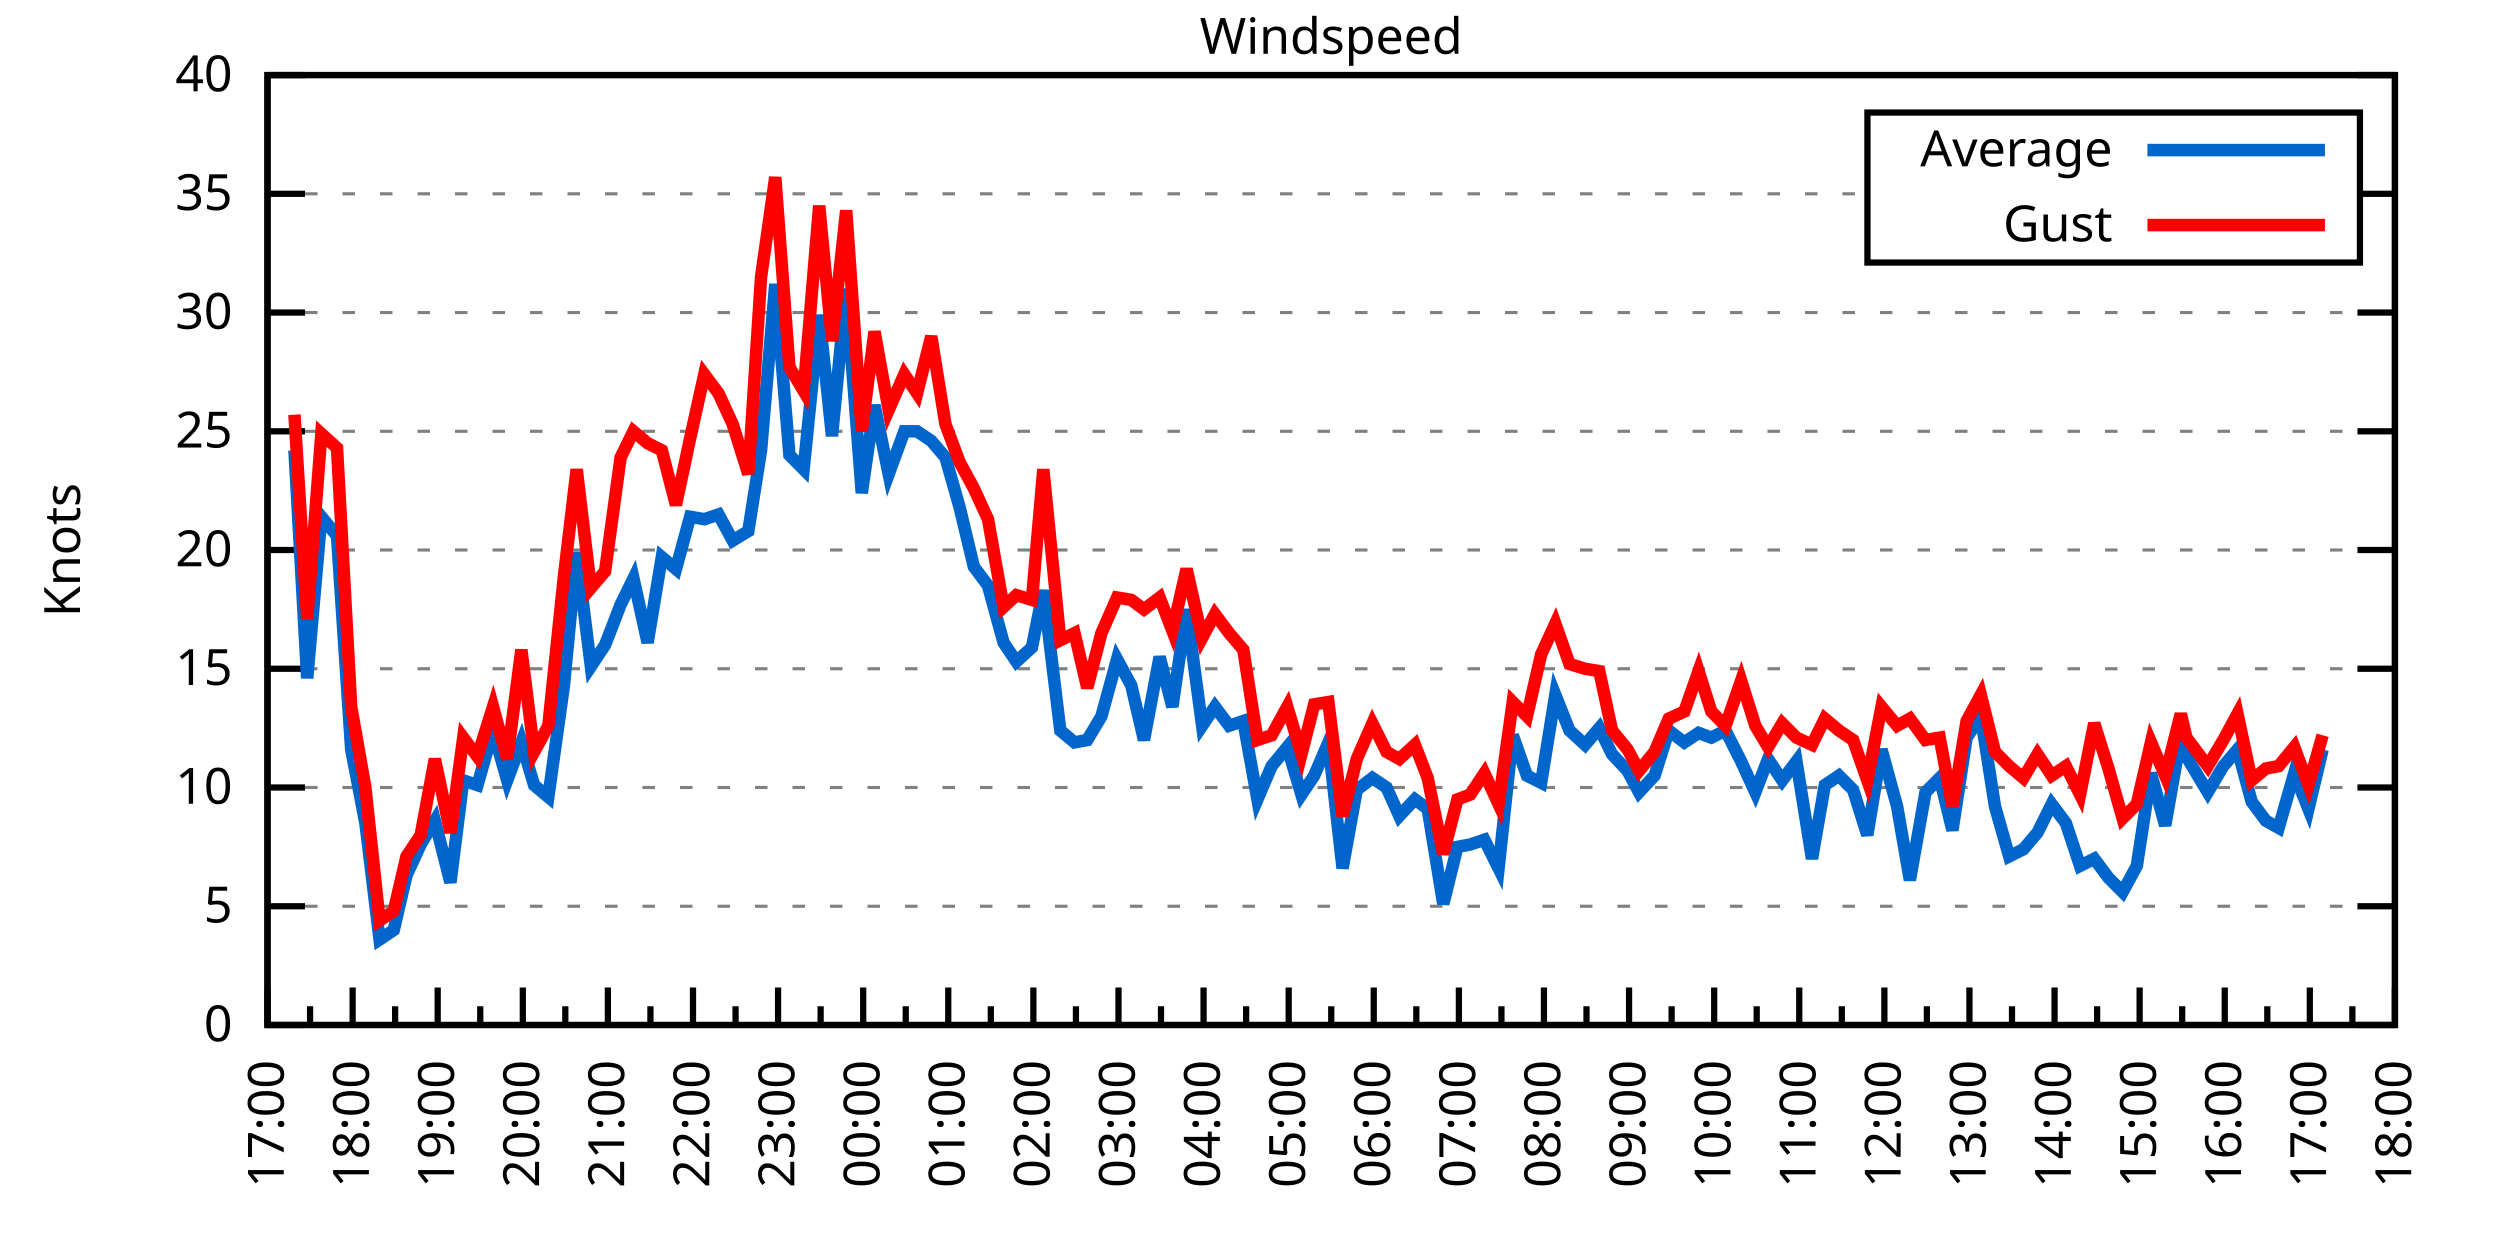
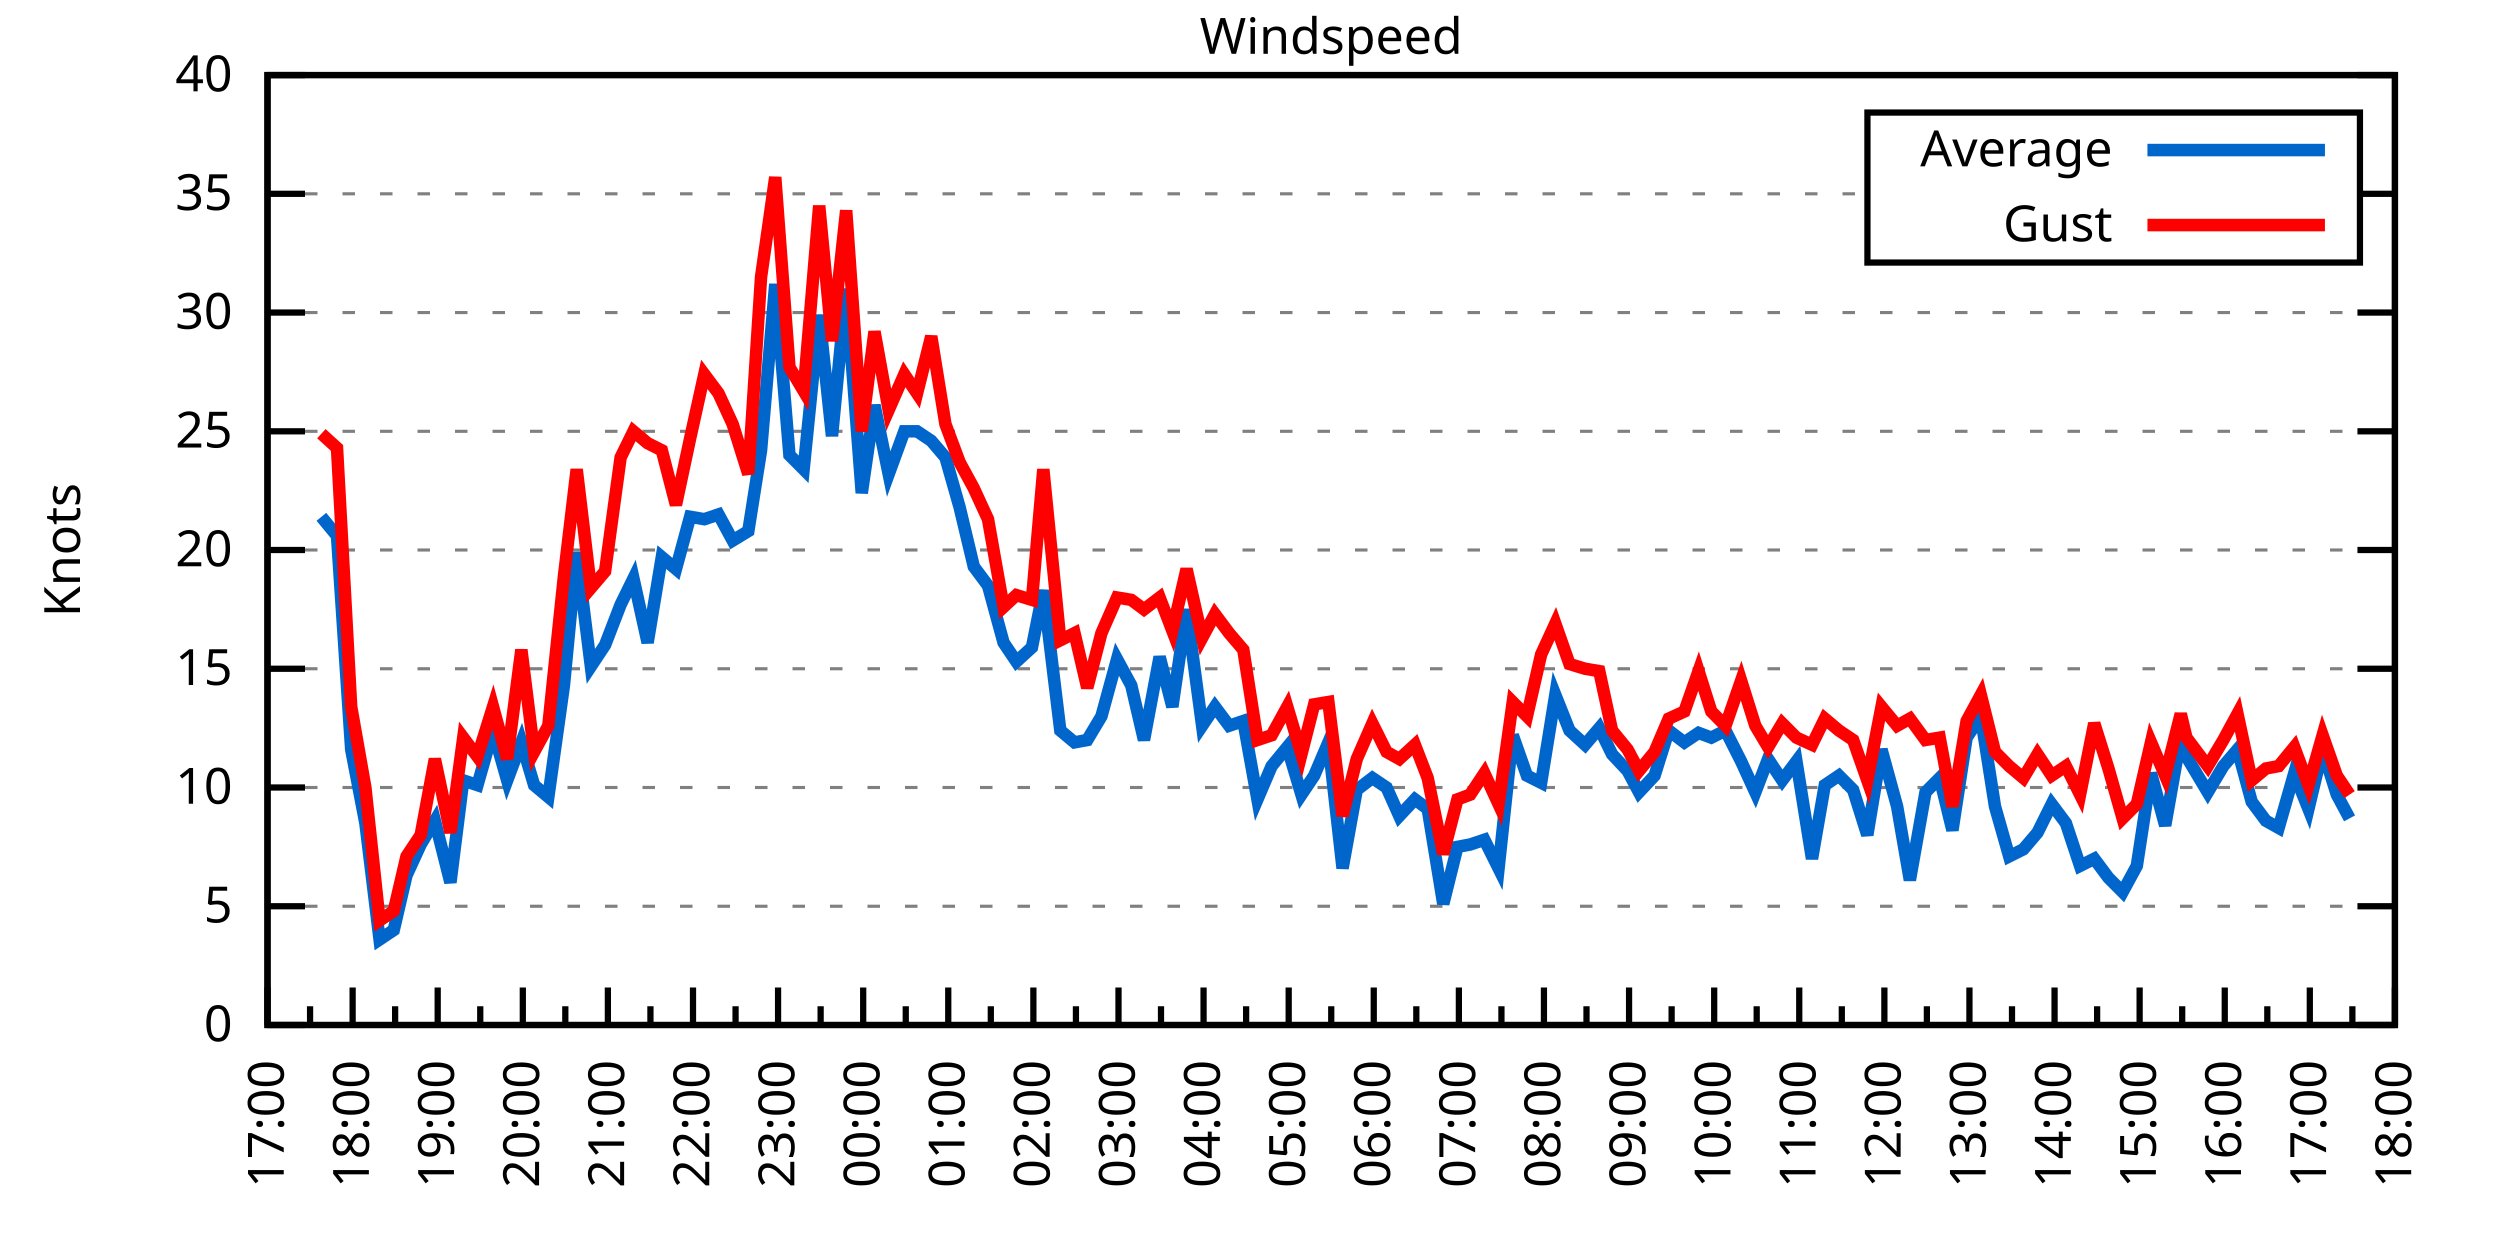
<svg xmlns="http://www.w3.org/2000/svg" xmlns:xlink="http://www.w3.org/1999/xlink" width="400" height="200" viewBox="0 0 400 200">
  <g id="gnuplot_canvas">
    <rect x="0" y="0" width="400" height="200" fill="none" />
    <defs>
      <circle id="gpDot" r="0.5" stroke-width="0.5" stroke="currentColor" />
      <path id="gpPt0" stroke-width="0.333" stroke="currentColor" d="M-1,0 h2 M0,-1 v2" />
      <path id="gpPt1" stroke-width="0.333" stroke="currentColor" d="M-1,-1 L1,1 M1,-1 L-1,1" />
      <path id="gpPt2" stroke-width="0.333" stroke="currentColor" d="M-1,0 L1,0 M0,-1 L0,1 M-1,-1 L1,1 M-1,1 L1,-1" />
      <rect id="gpPt3" stroke-width="0.333" stroke="currentColor" x="-1" y="-1" width="2" height="2" />
      <rect id="gpPt4" stroke-width="0.333" stroke="currentColor" fill="currentColor" x="-1" y="-1" width="2" height="2" />
      <circle id="gpPt5" stroke-width="0.333" stroke="currentColor" cx="0" cy="0" r="1" />
      <use xlink:href="#gpPt5" id="gpPt6" fill="currentColor" stroke="none" />
      <path id="gpPt7" stroke-width="0.333" stroke="currentColor" d="M0,-1.33 L-1.33,0.67 L1.33,0.67 z" />
      <use xlink:href="#gpPt7" id="gpPt8" fill="currentColor" stroke="none" />
      <use xlink:href="#gpPt7" id="gpPt9" stroke="currentColor" transform="rotate(180)" />
      <use xlink:href="#gpPt9" id="gpPt10" fill="currentColor" stroke="none" />
      <use xlink:href="#gpPt3" id="gpPt11" stroke="currentColor" transform="rotate(45)" />
      <use xlink:href="#gpPt11" id="gpPt12" fill="currentColor" stroke="none" />
      <path id="gpPt13" stroke-width="0.333" stroke="currentColor" d="M0,1.330 L1.265,0.411 L0.782,-1.067 L-0.782,-1.076 L-1.265,0.411 z" />
      <use xlink:href="#gpPt13" id="gpPt14" fill="currentColor" stroke="none" />
      <filter id="textbox" filterUnits="objectBoundingBox" x="0" y="0" height="1" width="1">
        <feFlood flood-color="white" flood-opacity="1" result="bgnd" />
        <feComposite in="SourceGraphic" in2="bgnd" operator="atop" />
      </filter>
      <filter id="greybox" filterUnits="objectBoundingBox" x="0" y="0" height="1" width="1">
        <feFlood flood-color="lightgrey" flood-opacity="1" result="grey" />
        <feComposite in="SourceGraphic" in2="grey" operator="atop" />
      </filter>
    </defs>
    <g fill="none" color="white" stroke="currentColor" stroke-width="1.00" stroke-linecap="butt" stroke-linejoin="miter">
</g>
    <g fill="none" color="black" stroke="currentColor" stroke-width="1.00" stroke-linecap="butt" stroke-linejoin="miter">
      <g stroke="none" shape-rendering="crispEdges">
        <polygon fill="rgb(255, 255, 255)" points="42.80,164.00 383.18,164.00 383.18,12.02 42.80,12.02 " />
      </g>
    </g>
    <g fill="none" color="black" stroke="currentColor" stroke-width="1.00" stroke-linecap="butt" stroke-linejoin="miter">
</g>
    <g fill="none" color="black" stroke="black" stroke-width="0.50" stroke-linecap="butt" stroke-linejoin="miter">
</g>
    <g fill="none" color="gray" stroke="currentColor" stroke-width="0.50" stroke-linecap="butt" stroke-linejoin="miter">
      <path stroke="gray" stroke-dasharray="2,4" class="gridline" d="M42.80,164.00 L383.19,164.00  " />
    </g>
    <g fill="none" color="gray" stroke="gray" stroke-width="1.00" stroke-linecap="butt" stroke-linejoin="miter">
</g>
    <g fill="none" color="black" stroke="currentColor" stroke-width="1.00" stroke-linecap="butt" stroke-linejoin="miter">
      <path stroke="black" d="M42.80,164.00 L48.80,164.00 M383.19,164.00 L377.19,164.00  " />
      <g transform="translate(37.20,166.60)" stroke="none" fill="black" font-family="Sans" font-size="8.00" text-anchor="end">
        <text>
          <tspan font-family="Sans"> 0</tspan>
        </text>
      </g>
    </g>
    <g fill="none" color="black" stroke="currentColor" stroke-width="1.00" stroke-linecap="butt" stroke-linejoin="miter">
</g>
    <g fill="none" color="black" stroke="black" stroke-width="0.50" stroke-linecap="butt" stroke-linejoin="miter">
</g>
    <g fill="none" color="gray" stroke="currentColor" stroke-width="0.50" stroke-linecap="butt" stroke-linejoin="miter">
      <path stroke="gray" stroke-dasharray="2,4" class="gridline" d="M42.80,145.00 L383.19,145.00  " />
    </g>
    <g fill="none" color="gray" stroke="gray" stroke-width="1.00" stroke-linecap="butt" stroke-linejoin="miter">
</g>
    <g fill="none" color="black" stroke="currentColor" stroke-width="1.00" stroke-linecap="butt" stroke-linejoin="miter">
      <path stroke="black" d="M42.80,145.00 L48.80,145.00 M383.19,145.00 L377.19,145.00  " />
      <g transform="translate(37.20,147.60)" stroke="none" fill="black" font-family="Sans" font-size="8.00" text-anchor="end">
        <text>
          <tspan font-family="Sans"> 5</tspan>
        </text>
      </g>
    </g>
    <g fill="none" color="black" stroke="currentColor" stroke-width="1.00" stroke-linecap="butt" stroke-linejoin="miter">
</g>
    <g fill="none" color="black" stroke="black" stroke-width="0.50" stroke-linecap="butt" stroke-linejoin="miter">
</g>
    <g fill="none" color="gray" stroke="currentColor" stroke-width="0.50" stroke-linecap="butt" stroke-linejoin="miter">
      <path stroke="gray" stroke-dasharray="2,4" class="gridline" d="M42.80,126.00 L383.19,126.00  " />
    </g>
    <g fill="none" color="gray" stroke="gray" stroke-width="1.00" stroke-linecap="butt" stroke-linejoin="miter">
</g>
    <g fill="none" color="black" stroke="currentColor" stroke-width="1.00" stroke-linecap="butt" stroke-linejoin="miter">
      <path stroke="black" d="M42.80,126.00 L48.80,126.00 M383.19,126.00 L377.19,126.00  " />
      <g transform="translate(37.20,128.60)" stroke="none" fill="black" font-family="Sans" font-size="8.00" text-anchor="end">
        <text>
          <tspan font-family="Sans"> 10</tspan>
        </text>
      </g>
    </g>
    <g fill="none" color="black" stroke="currentColor" stroke-width="1.00" stroke-linecap="butt" stroke-linejoin="miter">
</g>
    <g fill="none" color="black" stroke="black" stroke-width="0.50" stroke-linecap="butt" stroke-linejoin="miter">
</g>
    <g fill="none" color="gray" stroke="currentColor" stroke-width="0.50" stroke-linecap="butt" stroke-linejoin="miter">
      <path stroke="gray" stroke-dasharray="2,4" class="gridline" d="M42.80,107.00 L383.19,107.00  " />
    </g>
    <g fill="none" color="gray" stroke="gray" stroke-width="1.00" stroke-linecap="butt" stroke-linejoin="miter">
</g>
    <g fill="none" color="black" stroke="currentColor" stroke-width="1.00" stroke-linecap="butt" stroke-linejoin="miter">
      <path stroke="black" d="M42.80,107.00 L48.80,107.00 M383.19,107.00 L377.19,107.00  " />
      <g transform="translate(37.20,109.60)" stroke="none" fill="black" font-family="Sans" font-size="8.00" text-anchor="end">
        <text>
          <tspan font-family="Sans"> 15</tspan>
        </text>
      </g>
    </g>
    <g fill="none" color="black" stroke="currentColor" stroke-width="1.00" stroke-linecap="butt" stroke-linejoin="miter">
</g>
    <g fill="none" color="black" stroke="black" stroke-width="0.50" stroke-linecap="butt" stroke-linejoin="miter">
</g>
    <g fill="none" color="gray" stroke="currentColor" stroke-width="0.50" stroke-linecap="butt" stroke-linejoin="miter">
      <path stroke="gray" stroke-dasharray="2,4" class="gridline" d="M42.80,88.00 L383.19,88.00  " />
    </g>
    <g fill="none" color="gray" stroke="gray" stroke-width="1.00" stroke-linecap="butt" stroke-linejoin="miter">
</g>
    <g fill="none" color="black" stroke="currentColor" stroke-width="1.00" stroke-linecap="butt" stroke-linejoin="miter">
      <path stroke="black" d="M42.80,88.00 L48.80,88.00 M383.19,88.00 L377.19,88.00  " />
      <g transform="translate(37.20,90.60)" stroke="none" fill="black" font-family="Sans" font-size="8.00" text-anchor="end">
        <text>
          <tspan font-family="Sans"> 20</tspan>
        </text>
      </g>
    </g>
    <g fill="none" color="black" stroke="currentColor" stroke-width="1.00" stroke-linecap="butt" stroke-linejoin="miter">
</g>
    <g fill="none" color="black" stroke="black" stroke-width="0.50" stroke-linecap="butt" stroke-linejoin="miter">
</g>
    <g fill="none" color="gray" stroke="currentColor" stroke-width="0.50" stroke-linecap="butt" stroke-linejoin="miter">
      <path stroke="gray" stroke-dasharray="2,4" class="gridline" d="M42.80,69.01 L383.19,69.01  " />
    </g>
    <g fill="none" color="gray" stroke="gray" stroke-width="1.00" stroke-linecap="butt" stroke-linejoin="miter">
</g>
    <g fill="none" color="black" stroke="currentColor" stroke-width="1.00" stroke-linecap="butt" stroke-linejoin="miter">
      <path stroke="black" d="M42.80,69.01 L48.80,69.01 M383.19,69.01 L377.19,69.01  " />
      <g transform="translate(37.20,71.61)" stroke="none" fill="black" font-family="Sans" font-size="8.00" text-anchor="end">
        <text>
          <tspan font-family="Sans"> 25</tspan>
        </text>
      </g>
    </g>
    <g fill="none" color="black" stroke="currentColor" stroke-width="1.00" stroke-linecap="butt" stroke-linejoin="miter">
</g>
    <g fill="none" color="black" stroke="black" stroke-width="0.50" stroke-linecap="butt" stroke-linejoin="miter">
</g>
    <g fill="none" color="gray" stroke="currentColor" stroke-width="0.50" stroke-linecap="butt" stroke-linejoin="miter">
      <path stroke="gray" stroke-dasharray="2,4" class="gridline" d="M42.80,50.01 L383.19,50.01  " />
    </g>
    <g fill="none" color="gray" stroke="gray" stroke-width="1.00" stroke-linecap="butt" stroke-linejoin="miter">
</g>
    <g fill="none" color="black" stroke="currentColor" stroke-width="1.00" stroke-linecap="butt" stroke-linejoin="miter">
      <path stroke="black" d="M42.80,50.01 L48.80,50.01 M383.19,50.01 L377.19,50.01  " />
      <g transform="translate(37.20,52.61)" stroke="none" fill="black" font-family="Sans" font-size="8.00" text-anchor="end">
        <text>
          <tspan font-family="Sans"> 30</tspan>
        </text>
      </g>
    </g>
    <g fill="none" color="black" stroke="currentColor" stroke-width="1.00" stroke-linecap="butt" stroke-linejoin="miter">
</g>
    <g fill="none" color="black" stroke="black" stroke-width="0.50" stroke-linecap="butt" stroke-linejoin="miter">
</g>
    <g fill="none" color="gray" stroke="currentColor" stroke-width="0.50" stroke-linecap="butt" stroke-linejoin="miter">
      <path stroke="gray" stroke-dasharray="2,4" class="gridline" d="M42.80,31.01 L298.79,31.01 M377.59,31.01 L383.19,31.01  " />
    </g>
    <g fill="none" color="gray" stroke="gray" stroke-width="1.00" stroke-linecap="butt" stroke-linejoin="miter">
</g>
    <g fill="none" color="black" stroke="currentColor" stroke-width="1.00" stroke-linecap="butt" stroke-linejoin="miter">
      <path stroke="black" d="M42.80,31.01 L48.80,31.01 M383.19,31.01 L377.19,31.01  " />
      <g transform="translate(37.20,33.61)" stroke="none" fill="black" font-family="Sans" font-size="8.00" text-anchor="end">
        <text>
          <tspan font-family="Sans"> 35</tspan>
        </text>
      </g>
    </g>
    <g fill="none" color="black" stroke="currentColor" stroke-width="1.00" stroke-linecap="butt" stroke-linejoin="miter">
</g>
    <g fill="none" color="black" stroke="black" stroke-width="0.50" stroke-linecap="butt" stroke-linejoin="miter">
</g>
    <g fill="none" color="gray" stroke="currentColor" stroke-width="0.50" stroke-linecap="butt" stroke-linejoin="miter">
      <path stroke="gray" stroke-dasharray="2,4" class="gridline" d="M42.80,12.01 L383.19,12.01  " />
    </g>
    <g fill="none" color="gray" stroke="gray" stroke-width="1.00" stroke-linecap="butt" stroke-linejoin="miter">
</g>
    <g fill="none" color="black" stroke="currentColor" stroke-width="1.00" stroke-linecap="butt" stroke-linejoin="miter">
      <path stroke="black" d="M42.80,12.01 L48.80,12.01 M383.19,12.01 L377.19,12.01  " />
      <g transform="translate(37.20,14.61)" stroke="none" fill="black" font-family="Sans" font-size="8.00" text-anchor="end">
        <text>
          <tspan font-family="Sans"> 40</tspan>
        </text>
      </g>
    </g>
    <g fill="none" color="black" stroke="currentColor" stroke-width="1.00" stroke-linecap="butt" stroke-linejoin="miter">
      <path stroke="black" d="M42.80,164.00 L42.80,158.00  " />
      <g transform="translate(45.40,169.60) rotate(270)" stroke="none" fill="black" font-family="Sans" font-size="8.00" text-anchor="end">
        <text>
          <tspan font-family="Sans">17:00</tspan>
        </text>
      </g>
    </g>
    <g fill="none" color="black" stroke="currentColor" stroke-width="1.00" stroke-linecap="butt" stroke-linejoin="miter">
      <path stroke="black" d="M49.61,164.00 L49.61,161.00 M56.42,164.00 L56.42,158.00  " />
      <g transform="translate(59.02,169.60) rotate(270)" stroke="none" fill="black" font-family="Sans" font-size="8.00" text-anchor="end">
        <text>
          <tspan font-family="Sans">18:00</tspan>
        </text>
      </g>
    </g>
    <g fill="none" color="black" stroke="currentColor" stroke-width="1.00" stroke-linecap="butt" stroke-linejoin="miter">
      <path stroke="black" d="M63.22,164.00 L63.22,161.00 M70.03,164.00 L70.03,158.00  " />
      <g transform="translate(72.63,169.60) rotate(270)" stroke="none" fill="black" font-family="Sans" font-size="8.00" text-anchor="end">
        <text>
          <tspan font-family="Sans">19:00</tspan>
        </text>
      </g>
    </g>
    <g fill="none" color="black" stroke="currentColor" stroke-width="1.00" stroke-linecap="butt" stroke-linejoin="miter">
      <path stroke="black" d="M76.84,164.00 L76.84,161.00 M83.65,164.00 L83.65,158.00  " />
      <g transform="translate(86.25,169.60) rotate(270)" stroke="none" fill="black" font-family="Sans" font-size="8.00" text-anchor="end">
        <text>
          <tspan font-family="Sans">20:00</tspan>
        </text>
      </g>
    </g>
    <g fill="none" color="black" stroke="currentColor" stroke-width="1.00" stroke-linecap="butt" stroke-linejoin="miter">
      <path stroke="black" d="M90.45,164.00 L90.45,161.00 M97.26,164.00 L97.26,158.00  " />
      <g transform="translate(99.86,169.60) rotate(270)" stroke="none" fill="black" font-family="Sans" font-size="8.00" text-anchor="end">
        <text>
          <tspan font-family="Sans">21:00</tspan>
        </text>
      </g>
    </g>
    <g fill="none" color="black" stroke="currentColor" stroke-width="1.00" stroke-linecap="butt" stroke-linejoin="miter">
      <path stroke="black" d="M104.07,164.00 L104.07,161.00 M110.88,164.00 L110.88,158.00  " />
      <g transform="translate(113.48,169.60) rotate(270)" stroke="none" fill="black" font-family="Sans" font-size="8.00" text-anchor="end">
        <text>
          <tspan font-family="Sans">22:00</tspan>
        </text>
      </g>
    </g>
    <g fill="none" color="black" stroke="currentColor" stroke-width="1.00" stroke-linecap="butt" stroke-linejoin="miter">
      <path stroke="black" d="M117.69,164.00 L117.69,161.00 M124.49,164.00 L124.49,158.00  " />
      <g transform="translate(127.09,169.60) rotate(270)" stroke="none" fill="black" font-family="Sans" font-size="8.00" text-anchor="end">
        <text>
          <tspan font-family="Sans">23:00</tspan>
        </text>
      </g>
    </g>
    <g fill="none" color="black" stroke="currentColor" stroke-width="1.00" stroke-linecap="butt" stroke-linejoin="miter">
      <path stroke="black" d="M131.30,164.00 L131.30,161.00 M138.11,164.00 L138.11,158.00  " />
      <g transform="translate(140.71,169.60) rotate(270)" stroke="none" fill="black" font-family="Sans" font-size="8.00" text-anchor="end">
        <text>
          <tspan font-family="Sans">00:00</tspan>
        </text>
      </g>
    </g>
    <g fill="none" color="black" stroke="currentColor" stroke-width="1.00" stroke-linecap="butt" stroke-linejoin="miter">
      <path stroke="black" d="M144.92,164.00 L144.92,161.00 M151.72,164.00 L151.72,158.00  " />
      <g transform="translate(154.32,169.60) rotate(270)" stroke="none" fill="black" font-family="Sans" font-size="8.00" text-anchor="end">
        <text>
          <tspan font-family="Sans">01:00</tspan>
        </text>
      </g>
    </g>
    <g fill="none" color="black" stroke="currentColor" stroke-width="1.00" stroke-linecap="butt" stroke-linejoin="miter">
      <path stroke="black" d="M158.53,164.00 L158.53,161.00 M165.34,164.00 L165.34,158.00  " />
      <g transform="translate(167.94,169.60) rotate(270)" stroke="none" fill="black" font-family="Sans" font-size="8.00" text-anchor="end">
        <text>
          <tspan font-family="Sans">02:00</tspan>
        </text>
      </g>
    </g>
    <g fill="none" color="black" stroke="currentColor" stroke-width="1.00" stroke-linecap="butt" stroke-linejoin="miter">
      <path stroke="black" d="M172.15,164.00 L172.15,161.00 M178.96,164.00 L178.96,158.00  " />
      <g transform="translate(181.56,169.60) rotate(270)" stroke="none" fill="black" font-family="Sans" font-size="8.00" text-anchor="end">
        <text>
          <tspan font-family="Sans">03:00</tspan>
        </text>
      </g>
    </g>
    <g fill="none" color="black" stroke="currentColor" stroke-width="1.00" stroke-linecap="butt" stroke-linejoin="miter">
      <path stroke="black" d="M185.76,164.00 L185.76,161.00 M192.57,164.00 L192.57,158.00  " />
      <g transform="translate(195.17,169.60) rotate(270)" stroke="none" fill="black" font-family="Sans" font-size="8.00" text-anchor="end">
        <text>
          <tspan font-family="Sans">04:00</tspan>
        </text>
      </g>
    </g>
    <g fill="none" color="black" stroke="currentColor" stroke-width="1.00" stroke-linecap="butt" stroke-linejoin="miter">
      <path stroke="black" d="M199.38,164.00 L199.38,161.00 M206.19,164.00 L206.19,158.00  " />
      <g transform="translate(208.79,169.60) rotate(270)" stroke="none" fill="black" font-family="Sans" font-size="8.00" text-anchor="end">
        <text>
          <tspan font-family="Sans">05:00</tspan>
        </text>
      </g>
    </g>
    <g fill="none" color="black" stroke="currentColor" stroke-width="1.00" stroke-linecap="butt" stroke-linejoin="miter">
      <path stroke="black" d="M213.00,164.00 L213.00,161.00 M219.80,164.00 L219.80,158.00  " />
      <g transform="translate(222.40,169.60) rotate(270)" stroke="none" fill="black" font-family="Sans" font-size="8.00" text-anchor="end">
        <text>
          <tspan font-family="Sans">06:00</tspan>
        </text>
      </g>
    </g>
    <g fill="none" color="black" stroke="currentColor" stroke-width="1.00" stroke-linecap="butt" stroke-linejoin="miter">
      <path stroke="black" d="M226.61,164.00 L226.61,161.00 M233.42,164.00 L233.42,158.00  " />
      <g transform="translate(236.02,169.60) rotate(270)" stroke="none" fill="black" font-family="Sans" font-size="8.00" text-anchor="end">
        <text>
          <tspan font-family="Sans">07:00</tspan>
        </text>
      </g>
    </g>
    <g fill="none" color="black" stroke="currentColor" stroke-width="1.00" stroke-linecap="butt" stroke-linejoin="miter">
      <path stroke="black" d="M240.23,164.00 L240.23,161.00 M247.03,164.00 L247.03,158.00  " />
      <g transform="translate(249.63,169.60) rotate(270)" stroke="none" fill="black" font-family="Sans" font-size="8.00" text-anchor="end">
        <text>
          <tspan font-family="Sans">08:00</tspan>
        </text>
      </g>
    </g>
    <g fill="none" color="black" stroke="currentColor" stroke-width="1.00" stroke-linecap="butt" stroke-linejoin="miter">
      <path stroke="black" d="M253.84,164.00 L253.84,161.00 M260.65,164.00 L260.65,158.00  " />
      <g transform="translate(263.25,169.60) rotate(270)" stroke="none" fill="black" font-family="Sans" font-size="8.00" text-anchor="end">
        <text>
          <tspan font-family="Sans">09:00</tspan>
        </text>
      </g>
    </g>
    <g fill="none" color="black" stroke="currentColor" stroke-width="1.00" stroke-linecap="butt" stroke-linejoin="miter">
      <path stroke="black" d="M267.46,164.00 L267.46,161.00 M274.27,164.00 L274.27,158.00  " />
      <g transform="translate(276.87,169.60) rotate(270)" stroke="none" fill="black" font-family="Sans" font-size="8.00" text-anchor="end">
        <text>
          <tspan font-family="Sans">10:00</tspan>
        </text>
      </g>
    </g>
    <g fill="none" color="black" stroke="currentColor" stroke-width="1.00" stroke-linecap="butt" stroke-linejoin="miter">
      <path stroke="black" d="M281.07,164.00 L281.07,161.00 M287.88,164.00 L287.88,158.00  " />
      <g transform="translate(290.48,169.60) rotate(270)" stroke="none" fill="black" font-family="Sans" font-size="8.00" text-anchor="end">
        <text>
          <tspan font-family="Sans">11:00</tspan>
        </text>
      </g>
    </g>
    <g fill="none" color="black" stroke="currentColor" stroke-width="1.00" stroke-linecap="butt" stroke-linejoin="miter">
      <path stroke="black" d="M294.69,164.00 L294.69,161.00 M301.50,164.00 L301.50,158.00  " />
      <g transform="translate(304.10,169.60) rotate(270)" stroke="none" fill="black" font-family="Sans" font-size="8.00" text-anchor="end">
        <text>
          <tspan font-family="Sans">12:00</tspan>
        </text>
      </g>
    </g>
    <g fill="none" color="black" stroke="currentColor" stroke-width="1.00" stroke-linecap="butt" stroke-linejoin="miter">
      <path stroke="black" d="M308.30,164.00 L308.30,161.00 M315.11,164.00 L315.11,158.00  " />
      <g transform="translate(317.71,169.60) rotate(270)" stroke="none" fill="black" font-family="Sans" font-size="8.00" text-anchor="end">
        <text>
          <tspan font-family="Sans">13:00</tspan>
        </text>
      </g>
    </g>
    <g fill="none" color="black" stroke="currentColor" stroke-width="1.00" stroke-linecap="butt" stroke-linejoin="miter">
      <path stroke="black" d="M321.92,164.00 L321.92,161.00 M328.73,164.00 L328.73,158.00  " />
      <g transform="translate(331.33,169.60) rotate(270)" stroke="none" fill="black" font-family="Sans" font-size="8.00" text-anchor="end">
        <text>
          <tspan font-family="Sans">14:00</tspan>
        </text>
      </g>
    </g>
    <g fill="none" color="black" stroke="currentColor" stroke-width="1.00" stroke-linecap="butt" stroke-linejoin="miter">
      <path stroke="black" d="M335.54,164.00 L335.54,161.00 M342.34,164.00 L342.34,158.00  " />
      <g transform="translate(344.94,169.60) rotate(270)" stroke="none" fill="black" font-family="Sans" font-size="8.00" text-anchor="end">
        <text>
          <tspan font-family="Sans">15:00</tspan>
        </text>
      </g>
    </g>
    <g fill="none" color="black" stroke="currentColor" stroke-width="1.00" stroke-linecap="butt" stroke-linejoin="miter">
      <path stroke="black" d="M349.15,164.00 L349.15,161.00 M355.96,164.00 L355.96,158.00  " />
      <g transform="translate(358.56,169.60) rotate(270)" stroke="none" fill="black" font-family="Sans" font-size="8.00" text-anchor="end">
        <text>
          <tspan font-family="Sans">16:00</tspan>
        </text>
      </g>
    </g>
    <g fill="none" color="black" stroke="currentColor" stroke-width="1.00" stroke-linecap="butt" stroke-linejoin="miter">
      <path stroke="black" d="M362.77,164.00 L362.77,161.00 M369.57,164.00 L369.57,158.00  " />
      <g transform="translate(372.17,169.60) rotate(270)" stroke="none" fill="black" font-family="Sans" font-size="8.00" text-anchor="end">
        <text>
          <tspan font-family="Sans">17:00</tspan>
        </text>
      </g>
    </g>
    <g fill="none" color="black" stroke="currentColor" stroke-width="1.00" stroke-linecap="butt" stroke-linejoin="miter">
      <path stroke="black" d="M376.38,164.00 L376.38,161.00 M383.19,164.00 L383.19,158.00  " />
      <g transform="translate(385.79,169.60) rotate(270)" stroke="none" fill="black" font-family="Sans" font-size="8.00" text-anchor="end">
        <text>
          <tspan font-family="Sans">18:00</tspan>
        </text>
      </g>
    </g>
    <g fill="none" color="black" stroke="currentColor" stroke-width="1.00" stroke-linecap="butt" stroke-linejoin="miter">
</g>
    <g fill="none" color="black" stroke="currentColor" stroke-width="1.00" stroke-linecap="butt" stroke-linejoin="miter">
      <path stroke="black" d="M42.80,12.01 L42.80,164.00 L383.19,164.00 L383.19,12.01 L42.80,12.01 Z  " />
    </g>
    <g fill="none" color="black" stroke="currentColor" stroke-width="1.00" stroke-linecap="butt" stroke-linejoin="miter">
      <g transform="translate(12.80,88.01) rotate(270)" stroke="none" fill="black" font-family="Sans" font-size="8.00" text-anchor="middle">
        <text>
          <tspan font-family="Sans">Knots</tspan>
        </text>
      </g>
    </g>
    <g fill="none" color="black" stroke="currentColor" stroke-width="1.00" stroke-linecap="butt" stroke-linejoin="miter">
</g>
    <g fill="none" color="black" stroke="currentColor" stroke-width="1.00" stroke-linecap="butt" stroke-linejoin="miter">
      <path stroke="black" d="M298.79,42.01 L298.79,18.01 L377.59,18.01 L377.59,42.01 L298.79,42.01 Z  " />
    </g>
    <g id="Windspeed_plot_1">
      <g fill="none" color="white" stroke="black" stroke-width="2.00" stroke-linecap="butt" stroke-linejoin="miter">
</g>
      <g fill="none" color="black" stroke="currentColor" stroke-width="2.00" stroke-linecap="butt" stroke-linejoin="miter">
        <g transform="translate(337.99,26.61)" stroke="none" fill="black" font-family="Sans" font-size="8.00" text-anchor="end">
          <text>
            <tspan font-family="Sans">Average</tspan>
          </text>
        </g>
      </g>
      <g fill="none" color="black" stroke="currentColor" stroke-width="2.00" stroke-linecap="butt" stroke-linejoin="miter">
-         <path stroke="rgb(  0, 102, 204)" d="M343.59,24.01 L371.99,24.01 M47.11,72.05 L49.15,108.52 L51.42,82.69 L53.92,85.73 L56.19,119.92 L58.46,131.70   L60.73,150.32 L63.00,148.80 L65.04,140.06 L67.31,135.12 L69.58,131.32 L72.07,141.20 L74.12,124.86 L76.39,125.62   L78.88,116.88 L81.15,124.86 L83.42,118.78 L85.46,125.62 L87.73,127.52 L90.23,109.66 L92.27,88.38 L94.54,106.62   L96.81,103.20 L99.30,96.74 L101.35,92.56 L103.62,102.82 L105.89,89.14 L108.15,91.04 L110.42,82.69 L112.69,83.07   L114.96,82.31 L117.23,86.49 L119.73,84.97 L121.77,72.05 L124.04,45.45 L126.31,72.81 L128.58,75.09 L131.07,50.39   L133.12,69.77 L135.39,46.21 L137.88,78.89 L139.92,64.83 L142.19,75.85 L144.69,69.01 L146.73,69.01 L149.00,70.53   L151.27,73.19 L153.54,81.17 L155.81,90.66 L158.08,93.70 L160.57,102.82 L162.62,105.86 L165.11,103.58 L166.93,94.46   L169.65,116.88 L171.92,118.78 L173.96,118.40 L176.23,114.60 L178.73,105.48 L181.00,109.66 L183.04,118.40 L185.54,105.10   L187.58,113.08 L189.85,97.50 L192.34,116.12 L194.39,113.08 L196.66,116.12 L198.93,115.36 L201.19,127.90 L203.46,122.58   L205.96,119.54 L208.23,127.14 L210.27,124.10 L212.54,118.78 L214.81,138.92 L217.08,126.38 L219.58,124.48 L221.85,126.00   L223.89,130.56 L226.38,127.90 L228.43,129.42 L230.92,144.62 L233.19,135.50 L235.23,135.12 L237.50,134.36 L239.77,138.92   L242.04,117.64 L244.31,124.10 L246.58,125.24 L248.85,111.18 L251.12,116.88 L253.61,119.16 L255.88,116.50 L257.93,120.68   L260.42,123.34 L262.24,126.76 L264.73,124.10 L267.00,116.88 L269.50,118.78 L271.77,117.26 L273.81,118.02 L276.08,116.88   L278.58,121.82 L280.85,126.76 L282.89,121.44 L285.16,124.86 L287.43,121.82 L289.92,137.40 L291.97,125.62 L294.23,124.10   L296.50,126.38 L298.77,133.60 L301.04,119.92 L303.54,129.04 L305.58,140.82 L308.08,126.76 L310.35,124.48 L312.39,132.84   L314.66,118.02 L316.93,114.60 L319.20,129.04 L321.47,137.02 L323.74,135.88 L326.00,133.22 L328.27,128.66 L330.54,131.70   L332.81,138.54 L335.08,137.40 L337.35,140.44 L339.62,142.72 L341.89,138.54 L344.16,123.72 L346.43,132.08 L348.92,118.02   L349.83,121.06 L353.24,126.76 L355.73,122.58 L358.00,119.92 L360.27,128.28 L362.54,131.32 L364.58,132.46 L367.08,123.72   L369.35,129.42 L371.62,119.92  " />
+         <path stroke="rgb(  0, 102, 204)" d="M343.59,24.01 L371.99,24.01 M51.42,82.69 L53.92,85.73 L56.19,119.92 L58.46,131.70 L60.73,150.32 L63.00,148.80   L65.04,140.06 L67.31,135.12 L69.58,131.32 L72.07,141.20 L74.12,124.86 L76.39,125.62 L78.88,116.88 L81.15,124.86   L83.42,118.78 L85.46,125.62 L87.73,127.52 L90.23,109.66 L92.27,88.38 L94.54,106.62 L96.81,103.20 L99.30,96.74   L101.35,92.56 L103.62,102.82 L105.89,89.14 L108.15,91.04 L110.42,82.69 L112.69,83.07 L114.96,82.31 L117.23,86.49   L119.73,84.97 L121.77,72.05 L124.04,45.45 L126.31,72.81 L128.58,75.09 L131.07,50.39 L133.12,69.77 L135.39,46.21   L137.88,78.89 L139.92,64.83 L142.19,75.85 L144.69,69.01 L146.73,69.01 L149.00,70.53 L151.27,73.19 L153.54,81.17   L155.81,90.66 L158.08,93.70 L160.57,102.82 L162.62,105.86 L165.11,103.58 L166.93,94.46 L169.65,116.88 L171.92,118.78   L173.96,118.40 L176.23,114.60 L178.73,105.48 L181.00,109.66 L183.04,118.40 L185.54,105.10 L187.58,113.08 L189.85,97.50   L192.34,116.12 L194.39,113.08 L196.66,116.12 L198.93,115.36 L201.19,127.90 L203.46,122.58 L205.96,119.54 L208.23,127.14   L210.27,124.10 L212.54,118.78 L214.81,138.92 L217.08,126.38 L219.58,124.48 L221.85,126.00 L223.89,130.56 L226.38,127.90   L228.43,129.42 L230.92,144.62 L233.19,135.50 L235.23,135.12 L237.50,134.36 L239.77,138.92 L242.04,117.64 L244.31,124.10   L246.58,125.24 L248.85,111.18 L251.12,116.88 L253.61,119.16 L255.88,116.50 L257.93,120.68 L260.42,123.34 L262.24,126.76   L264.73,124.10 L267.00,116.88 L269.50,118.78 L271.77,117.26 L273.81,118.02 L276.08,116.88 L278.58,121.82 L280.85,126.76   L282.89,121.44 L285.16,124.86 L287.43,121.82 L289.92,137.40 L291.97,125.62 L294.23,124.10 L296.50,126.38 L298.77,133.60   L301.04,119.92 L303.54,129.04 L305.58,140.82 L308.08,126.76 L310.35,124.48 L312.39,132.84 L314.66,118.02 L316.93,114.60   L319.20,129.04 L321.47,137.02 L323.74,135.88 L326.00,133.22 L328.27,128.66 L330.54,131.70 L332.81,138.54 L335.08,137.40   L337.35,140.44 L339.62,142.72 L341.89,138.54 L344.16,123.72 L346.43,132.08 L348.92,118.02 L349.83,121.06 L353.24,126.76   L355.73,122.58 L358.00,119.92 L360.27,128.28 L362.54,131.32 L364.58,132.46 L367.08,123.72 L369.35,129.42 L371.62,119.92   L373.89,127.14 L375.93,130.94  " />
      </g>
    </g>
    <g id="Windspeed_plot_2">
      <g fill="none" color="black" stroke="currentColor" stroke-width="2.00" stroke-linecap="butt" stroke-linejoin="miter">
        <g transform="translate(337.99,38.61)" stroke="none" fill="black" font-family="Sans" font-size="8.00" text-anchor="end">
          <text>
            <tspan font-family="Sans">Gust</tspan>
          </text>
        </g>
      </g>
      <g fill="none" color="black" stroke="currentColor" stroke-width="2.00" stroke-linecap="butt" stroke-linejoin="miter">
-         <path stroke="rgb(255,   0,   0)" d="M343.59,36.01 L371.99,36.01 M47.11,66.35 L49.15,99.02 L51.42,69.39 L53.92,71.67 L56.19,113.08 L58.46,126.00   L60.73,147.28 L63.00,145.76 L65.04,137.02 L67.31,133.60 L69.58,121.44 L72.07,133.22 L74.12,118.02 L76.39,121.06   L78.88,113.08 L81.15,121.44 L83.42,103.96 L85.46,120.30 L87.73,116.12 L90.23,92.18 L92.27,75.09 L94.54,94.08   L96.81,91.42 L99.30,73.19 L101.35,69.01 L103.62,70.91 L105.89,72.05 L108.15,80.79 L110.42,70.15 L112.69,59.89   L114.96,62.93 L117.23,67.87 L119.73,75.85 L121.77,44.31 L124.04,28.35 L126.31,58.75 L128.58,62.55 L131.07,32.91   L133.12,54.57 L135.39,33.67 L137.88,69.01 L139.92,53.05 L142.19,65.59 L144.69,59.89 L146.73,62.93 L149.00,53.81   L151.27,67.87 L153.54,73.95 L155.81,78.13 L158.08,83.07 L160.57,97.12 L162.62,95.22 L165.11,95.98 L166.93,75.09   L169.65,102.44 L171.92,101.30 L173.96,110.04 L176.23,101.30 L178.73,95.60 L181.00,95.98 L183.04,97.50 L185.54,95.60   L187.58,100.92 L189.85,91.04 L192.34,102.06 L194.39,98.26 L196.66,101.30 L198.93,103.96 L201.19,118.40 L203.46,117.64   L205.96,113.08 L208.23,120.68 L210.27,112.70 L212.54,112.32 L214.81,130.56 L217.08,121.44 L219.58,115.74 L221.85,120.30   L223.89,121.44 L226.38,119.16 L228.43,124.48 L230.92,136.64 L233.19,127.90 L235.23,127.14 L237.50,123.72 L239.77,128.66   L242.04,112.32 L244.31,114.60 L246.58,104.72 L248.85,99.78 L251.12,106.24 L253.61,107.00 L255.88,107.38 L257.93,116.88   L260.42,119.92 L262.24,123.34 L264.73,120.30 L267.00,114.98 L269.50,113.84 L271.77,107.38 L273.81,113.84 L276.08,116.12   L278.58,108.90 L280.85,116.12 L282.89,119.54 L285.16,115.74 L287.43,118.02 L289.92,119.16 L291.97,114.98 L294.23,116.88   L296.50,118.40 L298.77,124.86 L301.04,113.08 L303.54,116.12 L305.58,114.98 L308.08,118.40 L310.35,118.02 L312.39,129.04   L314.66,115.36 L316.93,111.18 L319.20,120.30 L321.47,122.58 L323.74,124.48 L326.00,120.68 L328.27,124.10 L330.54,122.58   L332.81,127.14 L335.08,115.74 L337.35,122.96 L339.62,130.94 L341.89,128.66 L344.16,118.78 L346.43,124.10 L348.92,114.22   L349.83,118.02 L353.24,122.58 L355.73,118.40 L358.00,114.22 L360.27,124.86 L362.54,122.96 L364.58,122.58 L367.08,119.54   L369.35,125.62 L371.62,117.64  " />
+         <path stroke="rgb(255,   0,   0)" d="M343.59,36.01 L371.99,36.01 M51.42,69.39 L53.92,71.67 L56.19,113.08 L58.46,126.00 L60.73,147.28 L63.00,145.76   L65.04,137.02 L67.31,133.60 L69.58,121.44 L72.07,133.22 L74.12,118.02 L76.39,121.06 L78.88,113.08 L81.15,121.44   L83.42,103.96 L85.46,120.30 L87.73,116.12 L90.23,92.18 L92.27,75.09 L94.54,94.08 L96.81,91.42 L99.30,73.19   L101.35,69.01 L103.62,70.91 L105.89,72.05 L108.15,80.79 L110.42,70.15 L112.69,59.89 L114.96,62.93 L117.23,67.87   L119.73,75.85 L121.77,44.31 L124.04,28.35 L126.31,58.75 L128.58,62.55 L131.07,32.91 L133.12,54.57 L135.39,33.67   L137.88,69.01 L139.92,53.05 L142.19,65.59 L144.69,59.89 L146.73,62.93 L149.00,53.81 L151.27,67.87 L153.54,73.95   L155.81,78.13 L158.08,83.07 L160.57,97.12 L162.62,95.22 L165.11,95.98 L166.93,75.09 L169.65,102.44 L171.92,101.30   L173.96,110.04 L176.23,101.30 L178.73,95.60 L181.00,95.98 L183.04,97.50 L185.54,95.60 L187.58,100.92 L189.85,91.04   L192.34,102.06 L194.39,98.26 L196.66,101.30 L198.93,103.96 L201.19,118.40 L203.46,117.64 L205.96,113.08 L208.23,120.68   L210.27,112.70 L212.54,112.32 L214.81,130.56 L217.08,121.44 L219.58,115.74 L221.85,120.30 L223.89,121.44 L226.38,119.16   L228.43,124.48 L230.92,136.64 L233.19,127.90 L235.23,127.14 L237.50,123.72 L239.77,128.66 L242.04,112.32 L244.31,114.60   L246.58,104.72 L248.85,99.78 L251.12,106.24 L253.61,107.00 L255.88,107.38 L257.93,116.88 L260.42,119.92 L262.24,123.34   L264.73,120.30 L267.00,114.98 L269.50,113.84 L271.77,107.38 L273.81,113.84 L276.08,116.12 L278.58,108.90 L280.85,116.12   L282.89,119.54 L285.16,115.74 L287.43,118.02 L289.92,119.16 L291.97,114.98 L294.23,116.88 L296.50,118.40 L298.77,124.86   L301.04,113.08 L303.54,116.12 L305.58,114.98 L308.08,118.40 L310.35,118.02 L312.39,129.04 L314.66,115.36 L316.93,111.18   L319.20,120.30 L321.47,122.58 L323.74,124.48 L326.00,120.68 L328.27,124.10 L330.54,122.58 L332.81,127.14 L335.08,115.74   L337.35,122.96 L339.62,130.94 L341.89,128.66 L344.16,118.78 L346.43,124.10 L348.92,114.22 L349.83,118.02 L353.24,122.58   L355.73,118.40 L358.00,114.22 L360.27,124.86 L362.54,122.96 L364.58,122.58 L367.08,119.54 L369.35,125.62 L371.62,117.64   L373.89,124.10 L375.93,127.14  " />
      </g>
    </g>
    <g fill="none" color="black" stroke="currentColor" stroke-width="2.00" stroke-linecap="butt" stroke-linejoin="miter">
</g>
    <g fill="none" color="black" stroke="black" stroke-width="1.00" stroke-linecap="butt" stroke-linejoin="miter">
</g>
    <g fill="none" color="black" stroke="currentColor" stroke-width="1.00" stroke-linecap="butt" stroke-linejoin="miter">
      <path stroke="black" d="M42.80,12.01 L42.80,164.00 L383.19,164.00 L383.19,12.01 L42.80,12.01 Z  " />
    </g>
    <g fill="none" color="black" stroke="currentColor" stroke-width="1.00" stroke-linecap="butt" stroke-linejoin="miter">
      <g transform="translate(212.99,8.61)" stroke="none" fill="black" font-family="Sans" font-size="8.00" text-anchor="middle">
        <text>
          <tspan font-family="Sans">Windspeed</tspan>
        </text>
      </g>
    </g>
    <g fill="none" color="black" stroke="currentColor" stroke-width="1.00" stroke-linecap="butt" stroke-linejoin="miter">
</g>
  </g>
</svg>
